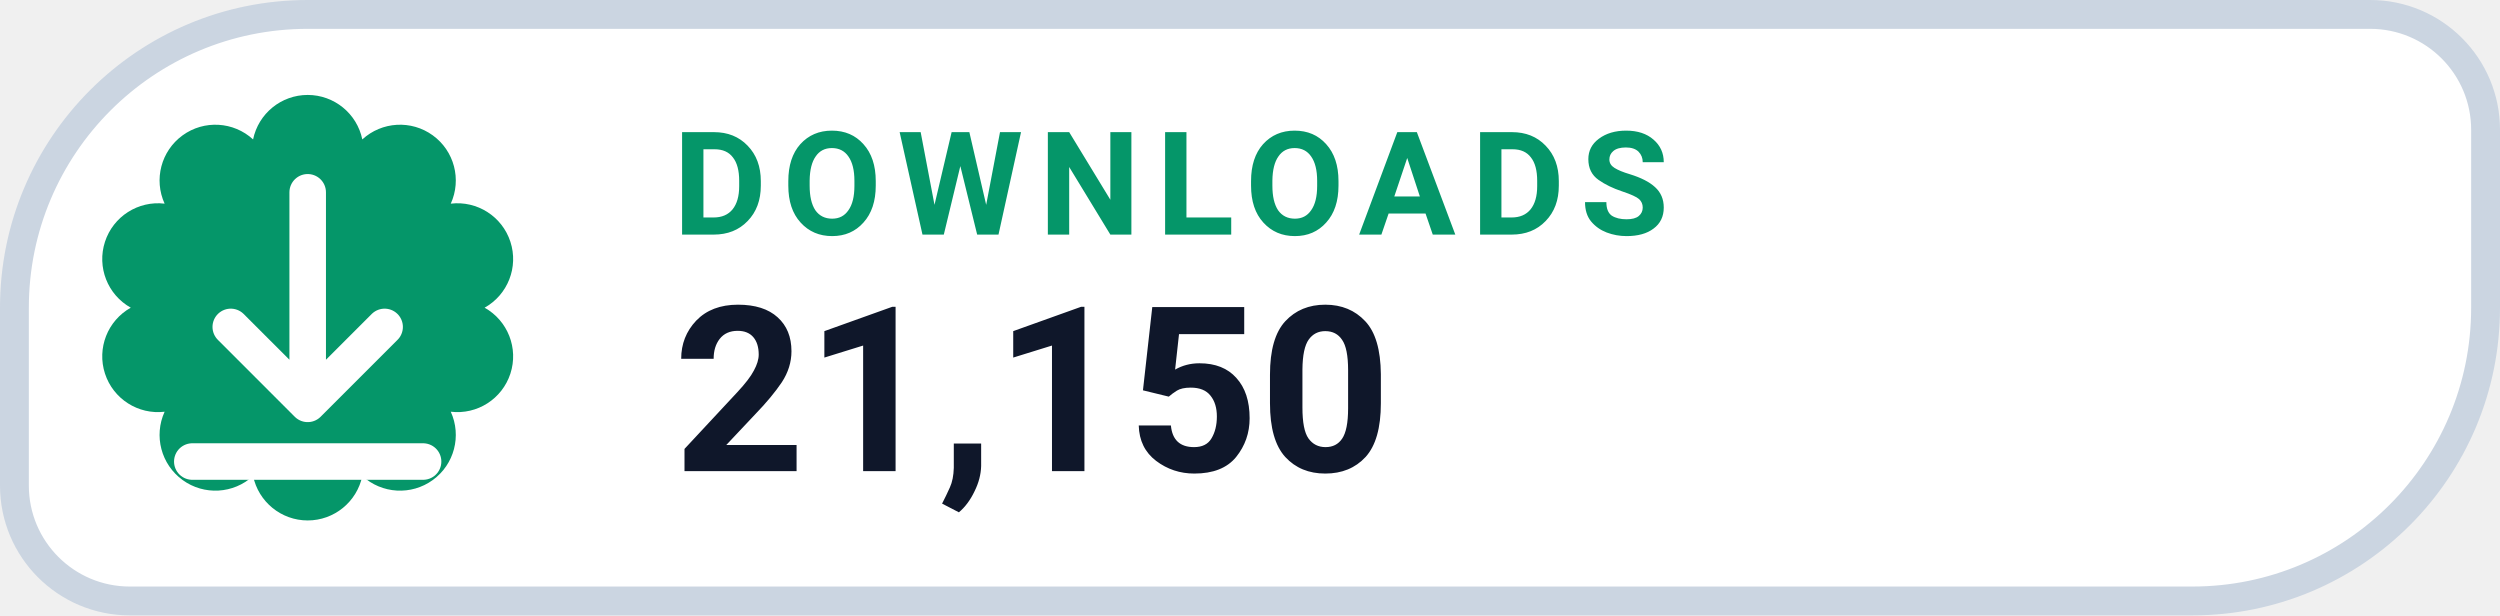
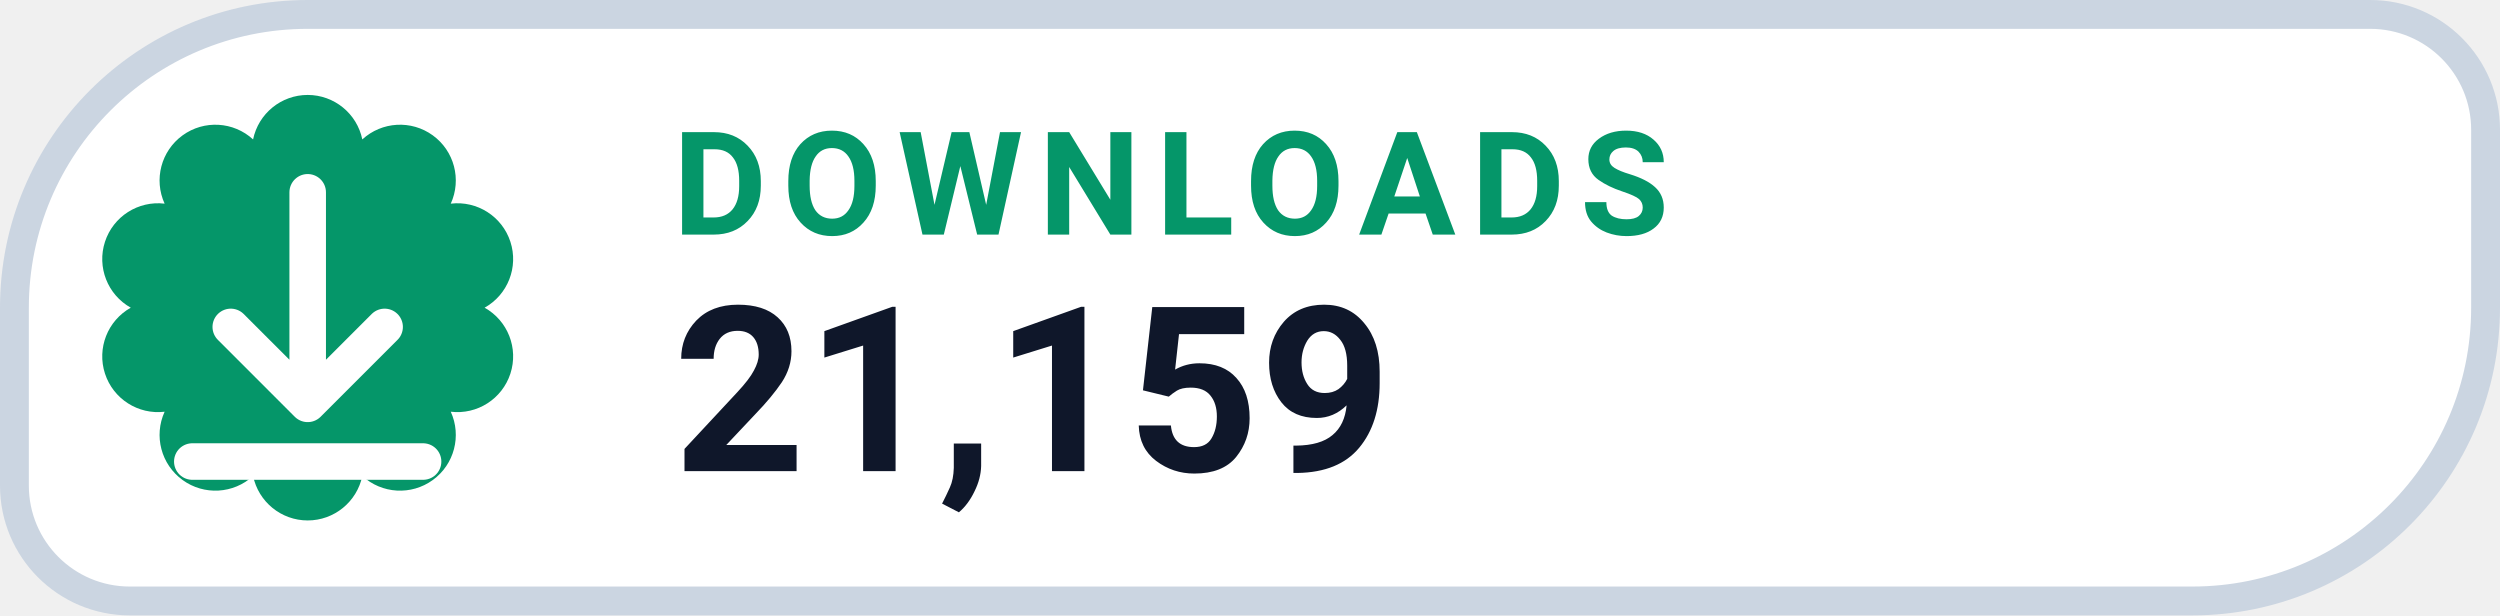
- <svg xmlns="http://www.w3.org/2000/svg" width="130" height="32" viewBox="0 0 130 32" role="img" aria-label="DOWNLOADS 21,150">
+ <svg xmlns="http://www.w3.org/2000/svg" width="130" height="32" viewBox="0 0 130 32" role="img" aria-label="DOWNLOADS 21,159">
  <path d="M 16.00 0.75 H 123.25 A 6.00 6.00 0 0 1 129.25 6.75 V 16.00 A 15.25 15.25 0 0 1 114.00 31.25 H 6.75 A 6.00 6.00 0 0 1 0.75 25.25 V 16.00 A 15.25 15.25 0 0 1 16.00 0.75 Z" fill="#FFFFFF" stroke="#CBD5E1" stroke-width="1.5" />
  <path d="M 13.16 7.25 A 2.90 2.90 0 0 1 18.84 7.25 A 2.90 2.90 0 0 1 23.44 10.59 A 2.90 2.90 0 0 1 25.20 16.00 A 2.90 2.90 0 0 1 23.44 21.41 A 2.90 2.90 0 0 1 18.84 24.75 A 2.90 2.90 0 0 1 13.16 24.75 A 2.90 2.90 0 0 1 8.56 21.41 A 2.90 2.90 0 0 1 6.80 16.00 A 2.90 2.90 0 0 1 8.56 10.59 A 2.90 2.90 0 0 1 13.16 7.25 Z" fill="#059669" />
  <g transform="translate(16 16)" style="color:#FFFFFF;">
    <path d="M0 -6 v11 m0 0 l4 -4 m-4 4 l-4 -4 M-6 8 h12" fill="none" stroke="currentColor" stroke-width="1.9" stroke-linecap="round" stroke-linejoin="round" />
  </g>
  <text x="35" y="12.2" fill="#059669" font-family="-apple-system,BlinkMacSystemFont,'Segoe UI',Roboto,Helvetica,Arial,sans-serif" font-size="7.5" font-weight="700" letter-spacing=".8">DOWNLOADS</text>
-   <text x="35" y="24.5" fill="#0F172A" font-family="-apple-system,BlinkMacSystemFont,'Segoe UI',Roboto,Helvetica,Arial,sans-serif" font-size="12" font-weight="750">21,150</text>
+   <text x="35" y="24.5" fill="#0F172A" font-family="-apple-system,BlinkMacSystemFont,'Segoe UI',Roboto,Helvetica,Arial,sans-serif" font-size="12" font-weight="750">21,159</text>
</svg>
